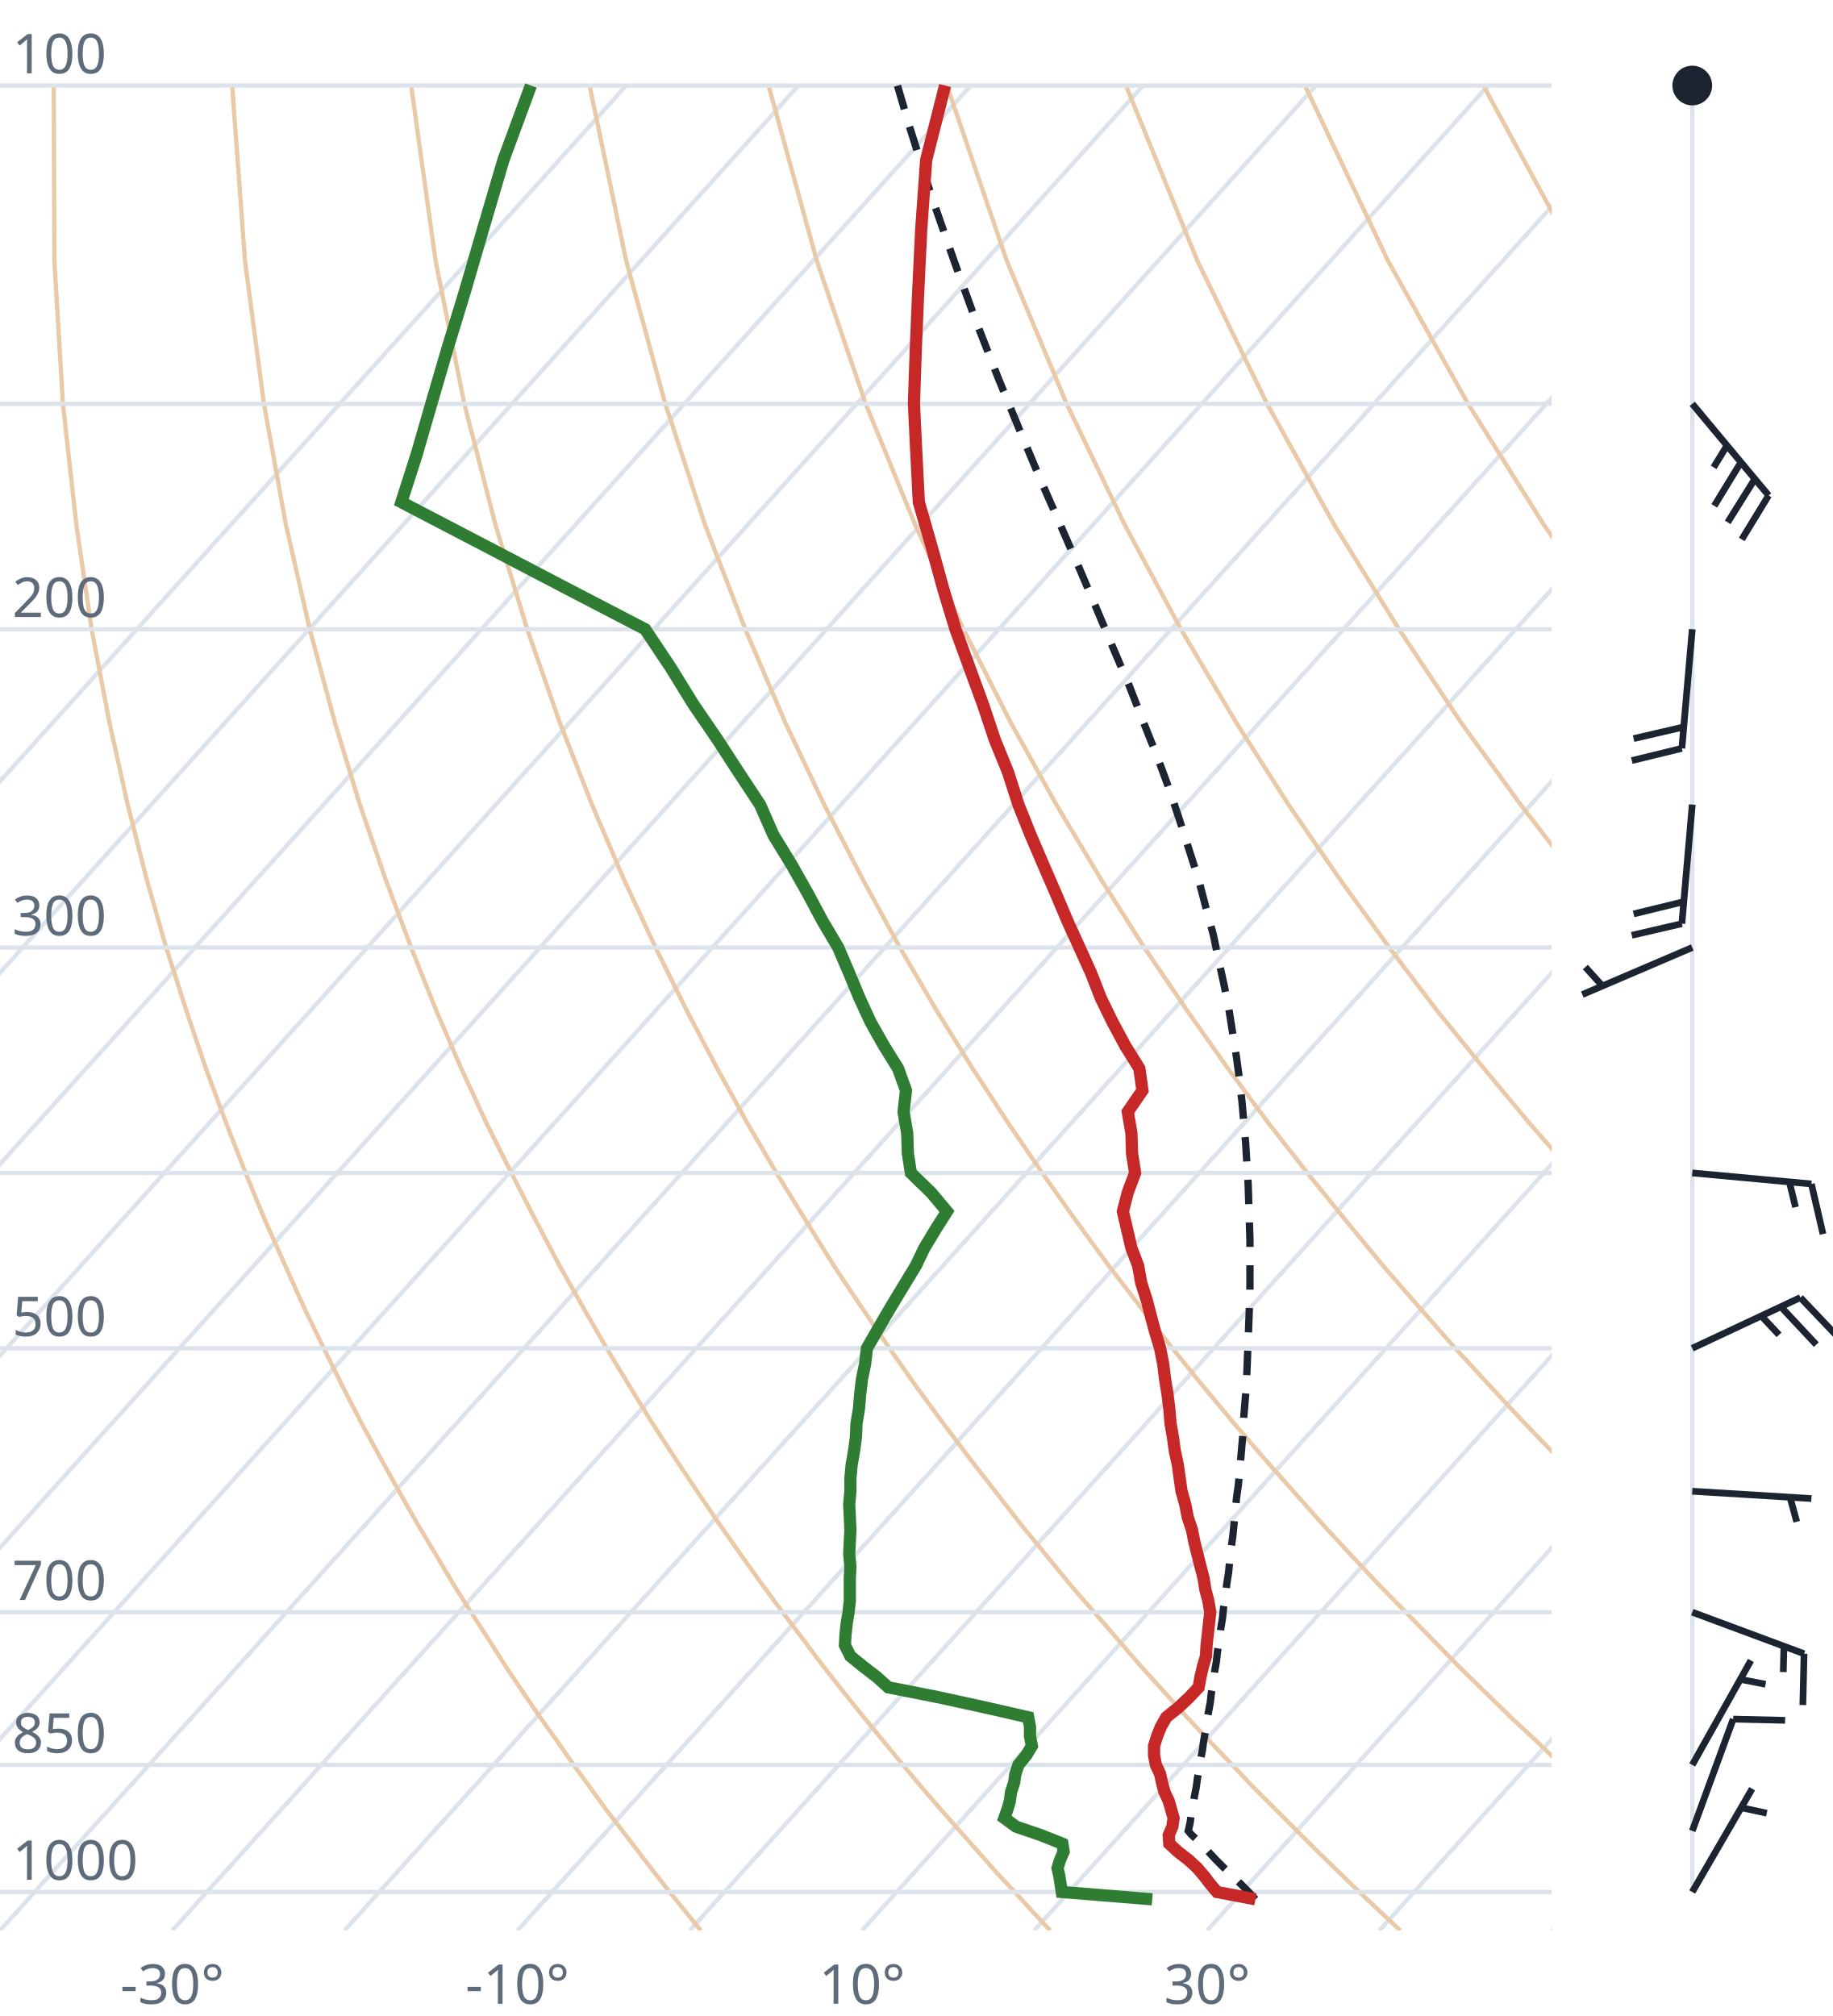
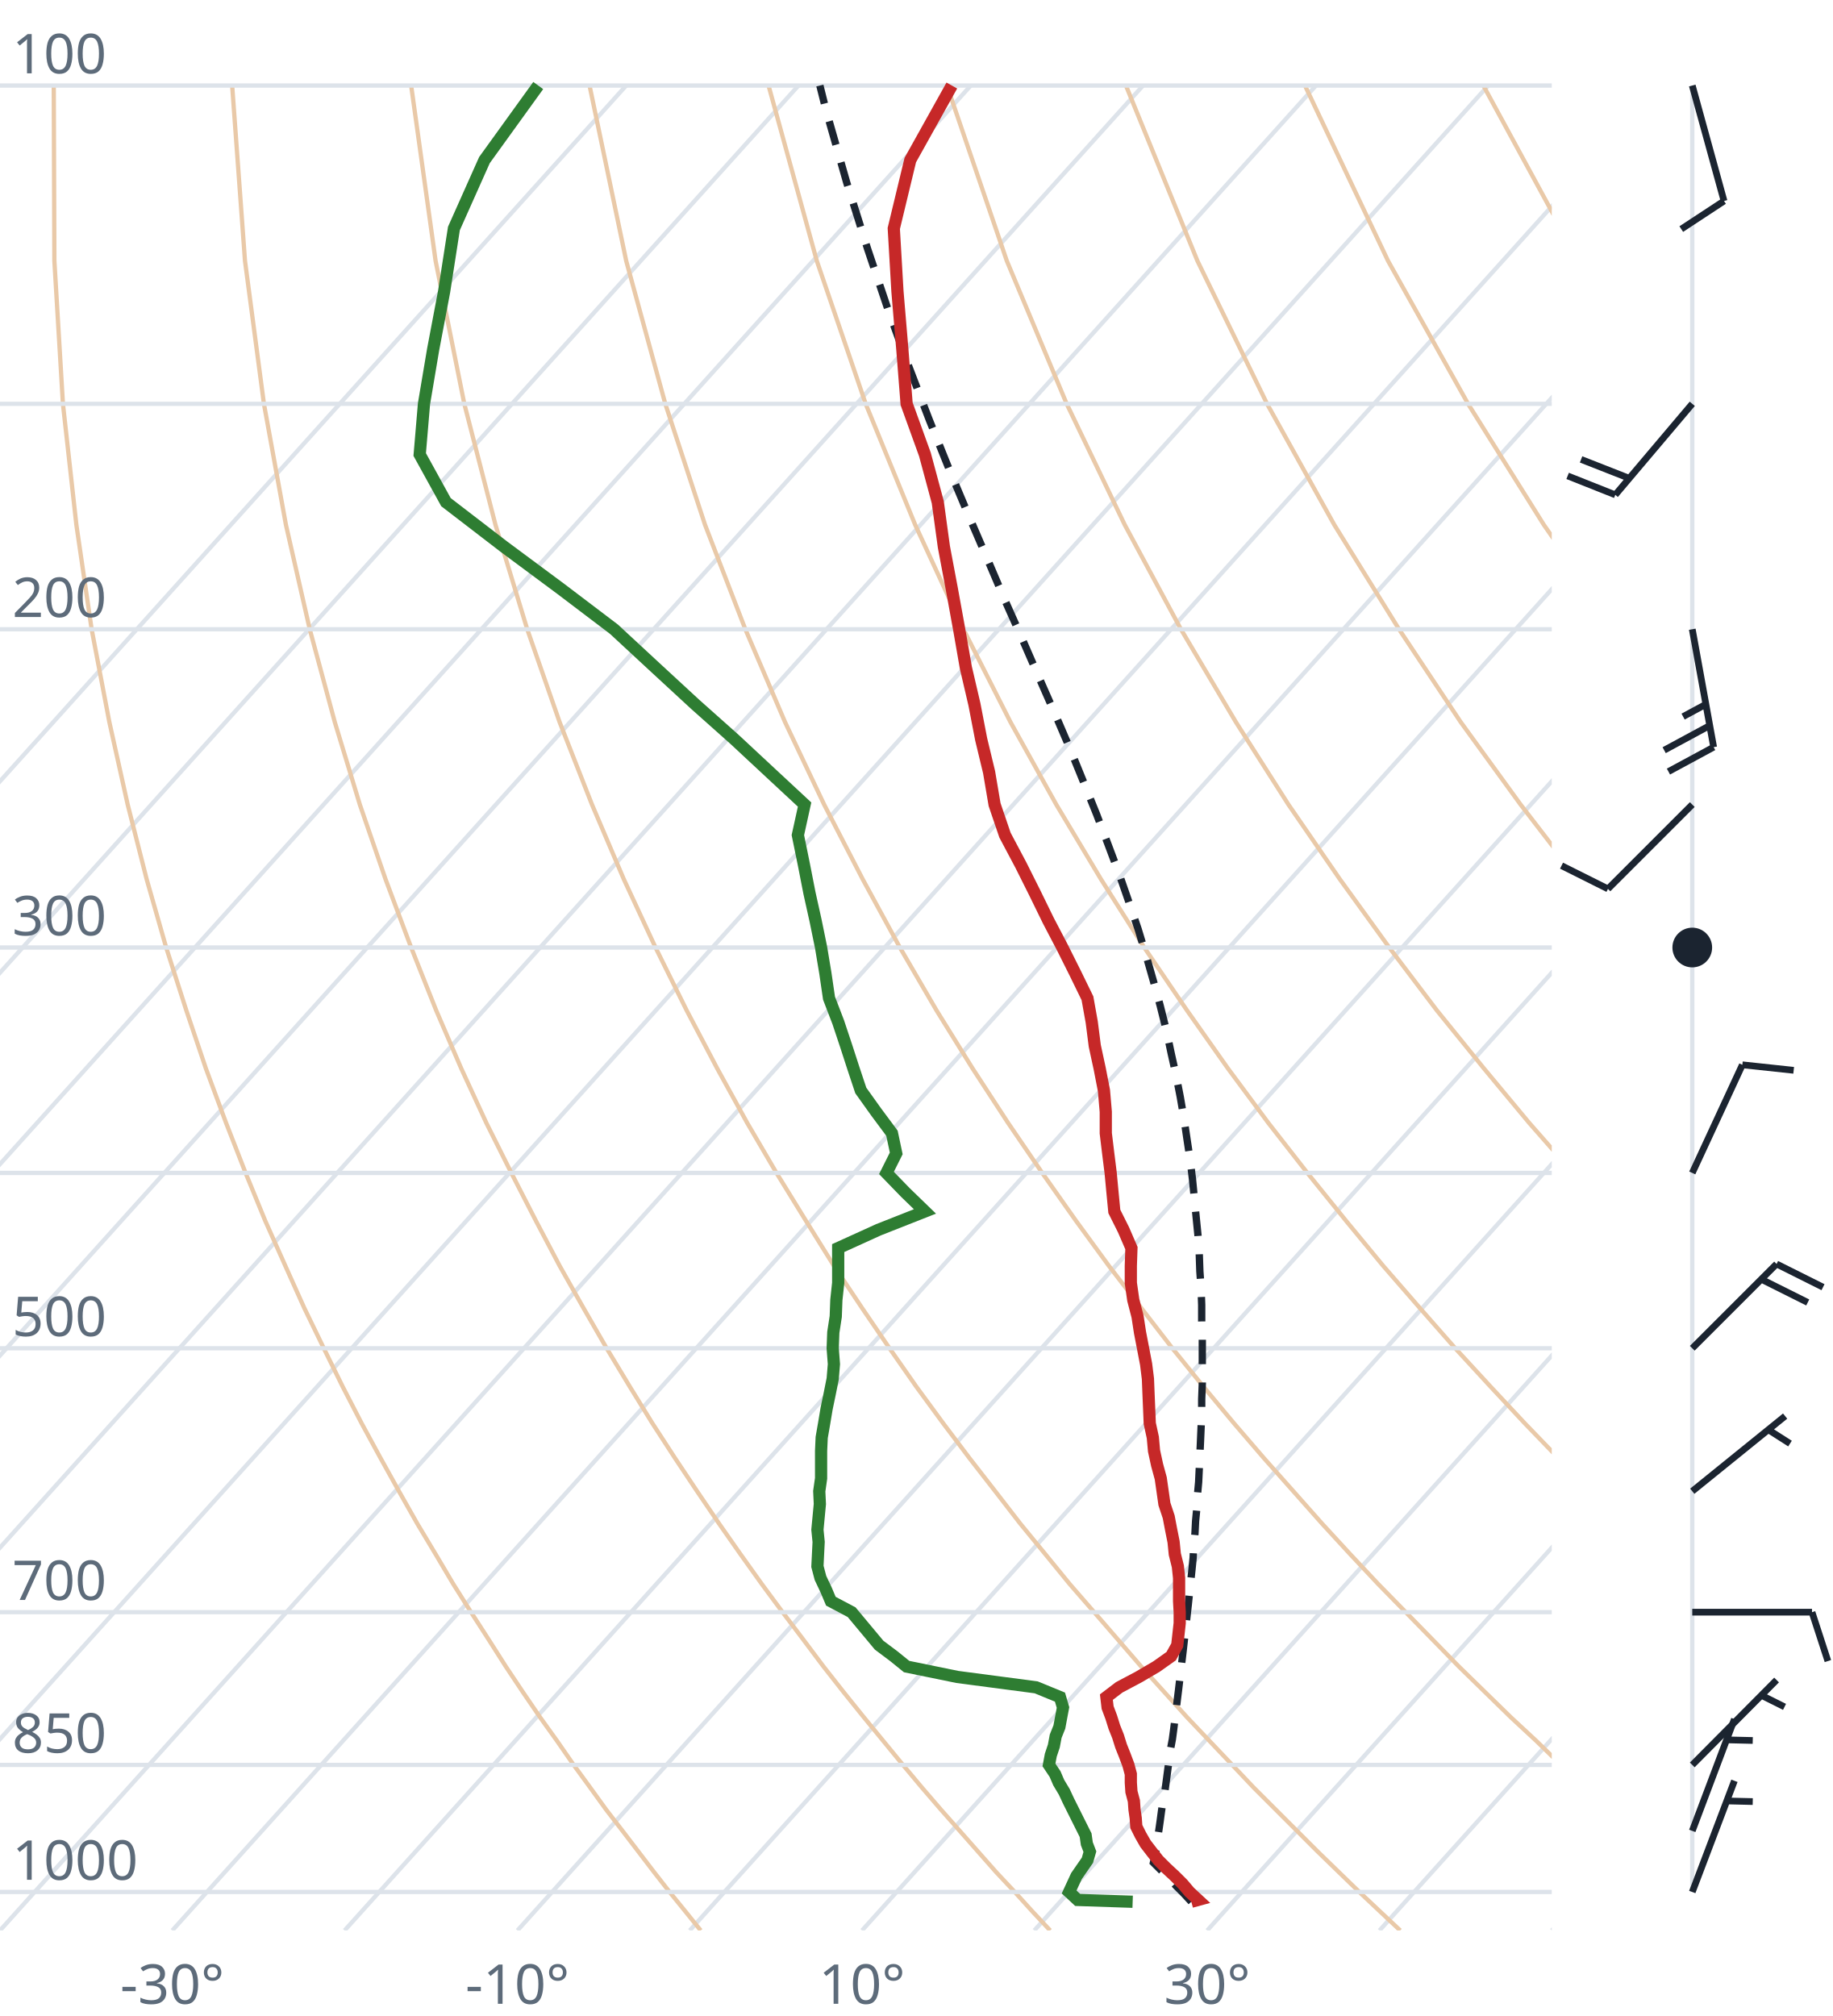
<svg xmlns="http://www.w3.org/2000/svg" viewBox="0 0 300 330" font-family="system-ui,sans-serif" font-size="9">
  <style>.g{stroke:#dde3ea;stroke-width:.7;fill:none}.ad{stroke:#e9c9a8;stroke-width:.7;fill:none}.t{stroke:#c62828;stroke-width:2;fill:none}.d{stroke:#2e7d32;stroke-width:2;fill:none}.pc{stroke:#1b2430;stroke-width:1.2;stroke-dasharray:4 3;fill:none}.barb{stroke:#1b2430;stroke-width:1.1;fill:#1b2430}text{fill:#5d6b7a}</style>
  <clipPath id="c">
    <rect x="0" y="0" width="254" height="316.0" />
  </clipPath>
  <g clip-path="url(#c)">
    <line class="g" x1="-169.3" y1="316.0" x2="102.5" y2="14.0" />
    <line class="g" x1="-141.1" y1="316.0" x2="130.7" y2="14.0" />
    <line class="g" x1="-112.9" y1="316.0" x2="158.9" y2="14.0" />
    <line class="g" x1="-84.7" y1="316.0" x2="187.1" y2="14.0" />
    <line class="g" x1="-56.4" y1="316.0" x2="215.4" y2="14.0" />
    <line class="g" x1="-28.2" y1="316.0" x2="243.6" y2="14.0" />
    <line class="g" x1="0.0" y1="316.0" x2="271.8" y2="14.0" />
    <line class="g" x1="28.2" y1="316.0" x2="300.0" y2="14.0" />
    <line class="g" x1="56.4" y1="316.0" x2="328.2" y2="14.0" />
    <line class="g" x1="84.7" y1="316.0" x2="356.5" y2="14.0" />
    <line class="g" x1="112.9" y1="316.0" x2="384.7" y2="14.0" />
    <line class="g" x1="141.1" y1="316.0" x2="412.9" y2="14.0" />
    <line class="g" x1="169.3" y1="316.0" x2="441.1" y2="14.0" />
    <line class="g" x1="197.6" y1="316.0" x2="469.4" y2="14.0" />
    <line class="g" x1="225.8" y1="316.0" x2="497.6" y2="14.0" />
    <line class="g" x1="254.0" y1="316.0" x2="525.8" y2="14.0" />
    <path class="ad" d="M114.7,316.0L112.2,312.9L109.6,309.7L107.1,306.5L104.5,303.1L101.9,299.7L99.2,296.2L96.6,292.6L93.9,288.9L91.2,285.0L88.4,281.1L85.6,277.0L82.8,272.8L80.0,268.4L77.1,263.9L74.2,259.3L71.3,254.4L68.3,249.4L65.3,244.1L62.3,238.7L59.2,233.0L56.1,227.0L53.0,220.7L49.8,214.1L46.7,207.2L43.4,199.8L40.2,192.0L37.0,183.8L33.7,174.9L30.5,165.4L27.2,155.1L24.0,143.9L20.9,131.7L17.9,118.2L15.0,103.0L12.5,85.9L10.3,66.1L8.9,42.7L8.8,14.0" />
    <path class="ad" d="M171.9,316.0L169.0,312.9L166.1,309.7L163.1,306.5L160.1,303.1L157.1,299.7L154.0,296.2L150.9,292.6L147.8,288.9L144.6,285.0L141.4,281.1L138.1,277.0L134.8,272.8L131.5,268.4L128.1,263.9L124.7,259.3L121.2,254.4L117.7,249.4L114.1,244.1L110.5,238.7L106.8,233.0L103.1,227.0L99.3,220.7L95.5,214.1L91.6,207.2L87.7,199.8L83.7,192.0L79.6,183.8L75.5,174.9L71.4,165.4L67.3,155.1L63.1,143.9L58.9,131.7L54.8,118.2L50.7,103.0L46.8,85.9L43.2,66.1L40.1,42.7L38.0,14.0" />
    <path class="ad" d="M229.2,316.0L225.9,312.9L222.5,309.7L219.2,306.5L215.7,303.1L212.3,299.7L208.8,296.2L205.2,292.6L201.7,288.9L198.0,285.0L194.3,281.1L190.6,277.0L186.8,272.8L183.0,268.4L179.1,263.9L175.1,259.3L171.1,254.4L167.0,249.4L162.9,244.1L158.7,238.7L154.4,233.0L150.0,227.0L145.6,220.7L141.1,214.1L136.5,207.2L131.9,199.8L127.1,192.0L122.3,183.8L117.4,174.9L112.4,165.4L107.3,155.1L102.1,143.9L96.9,131.7L91.6,118.2L86.3,103.0L81.1,85.9L76.0,66.1L71.3,42.7L67.3,14.0" />
    <path class="ad" d="M286.4,316.0L282.7,312.9L279.0,309.7L275.2,306.5L271.4,303.1L267.5,299.7L263.6,296.2L259.6,292.6L255.5,288.9L251.5,285.0L247.3,281.1L243.1,277.0L238.8,272.8L234.5,268.4L230.1,263.9L225.6,259.3L221.0,254.4L216.4,249.4L211.7,244.1L206.9,238.7L202.0,233.0L197.0,227.0L191.9,220.7L186.8,214.1L181.5,207.2L176.1,199.8L170.6,192.0L165.0,183.8L159.2,174.9L153.3,165.4L147.3,155.1L141.2,143.9L134.9,131.7L128.5,118.2L122.0,103.0L115.4,85.9L108.9,66.1L102.5,42.7L96.5,14.0" />
    <path class="ad" d="M343.6,316.0L339.5,312.9L335.4,309.7L331.2,306.5L327.0,303.1L322.7,299.7L318.3,296.2L313.9,292.6L309.4,288.9L304.9,285.0L300.3,281.1L295.6,277.0L290.8,272.8L286.0,268.4L281.0,263.9L276.0,259.3L270.9,254.4L265.7,249.4L260.5,244.1L255.1,238.7L249.6,233.0L244.0,227.0L238.2,220.7L232.4,214.1L226.4,207.2L220.3,199.8L214.0,192.0L207.6,183.8L201.0,174.9L194.3,165.4L187.3,155.1L180.2,143.9L172.9,131.7L165.4,118.2L157.7,103.0L149.8,85.9L141.7,66.1L133.7,42.7L125.8,14.0" />
    <path class="ad" d="M400.9,316.0L396.4,312.9L391.9,309.7L387.3,306.5L382.6,303.1L377.9,299.7L373.1,296.2L368.2,292.6L363.3,288.9L358.3,285.0L353.2,281.1L348.1,277.0L342.8,272.8L337.5,268.4L332.0,263.9L326.5,259.3L320.9,254.4L315.1,249.4L309.2,244.1L303.3,238.7L297.2,233.0L290.9,227.0L284.6,220.7L278.0,214.1L271.4,207.2L264.5,199.8L257.5,192.0L250.3,183.8L242.9,174.9L235.2,165.4L227.4,155.1L219.3,143.9L210.9,131.7L202.3,118.2L193.3,103.0L184.1,85.9L174.6,66.1L164.8,42.7L155.0,14.0" />
    <path class="ad" d="M458.1,316.0L453.2,312.9L448.3,309.7L443.3,306.5L438.2,303.1L433.1,299.7L427.9,296.2L422.6,292.6L417.2,288.9L411.7,285.0L406.2,281.1L400.5,277.0L394.8,272.8L389.0,268.4L383.0,263.9L376.9,259.3L370.8,254.4L364.5,249.4L358.0,244.1L351.5,238.7L344.8,233.0L337.9,227.0L330.9,220.7L323.7,214.1L316.3,207.2L308.7,199.8L300.9,192.0L292.9,183.8L284.7,174.9L276.2,165.4L267.4,155.1L258.3,143.9L248.9,131.7L239.1,118.2L229.0,103.0L218.4,85.9L207.4,66.1L196.0,42.7L184.3,14.0" />
    <path class="ad" d="M515.3,316.0L510.1,312.9L504.7,309.7L499.3,306.5L493.9,303.1L488.3,299.7L482.7,296.2L476.9,292.6L471.1,288.9L465.2,285.0L459.2,281.1L453.0,277.0L446.8,272.8L440.5,268.4L434.0,263.9L427.4,259.3L420.7,254.4L413.8,249.4L406.8,244.1L399.7,238.7L392.4,233.0L384.9,227.0L377.2,220.7L369.3,214.1L361.2,207.2L352.9,199.8L344.4,192.0L335.6,183.8L326.5,174.9L317.1,165.4L307.4,155.1L297.4,143.9L286.9,131.7L276.0,118.2L264.6,103.0L252.7,85.9L240.3,66.1L227.2,42.7L213.6,14.0" />
    <path class="ad" d="M572.6,316.0L566.9,312.9L561.2,309.7L555.4,306.5L549.5,303.1L543.5,299.7L537.4,296.2L531.3,292.6L525.0,288.9L518.6,285.0L512.1,281.1L505.5,277.0L498.8,272.8L491.9,268.4L485.0,263.9L477.9,259.3L470.6,254.4L463.2,249.4L455.6,244.1L447.9,238.7L439.9,233.0L431.8,227.0L423.5,220.7L415.0,214.1L406.2,207.2L397.2,199.8L387.9,192.0L378.3,183.8L368.4,174.9L358.1,165.4L347.5,155.1L336.4,143.9L324.9,131.7L312.9,118.2L300.3,103.0L287.1,85.9L273.1,66.1L258.4,42.7L242.8,14.0" />
    <path class="ad" d="M629.8,316.0L623.8,312.9L617.6,309.7L611.4,306.5L605.1,303.1L598.7,299.7L592.2,296.2L585.6,292.6L578.9,288.9L572.0,285.0L565.1,281.1L558.0,277.0L550.8,272.8L543.4,268.4L536.0,263.9L528.3,259.3L520.5,254.4L512.5,249.4L504.4,244.1L496.1,238.7L487.5,233.0L478.8,227.0L469.8,220.7L460.6,214.1L451.1,207.2L441.4,199.8L431.3,192.0L420.9,183.8L410.2,174.9L399.1,165.4L387.5,155.1L375.5,143.9L362.9,131.7L349.8,118.2L335.9,103.0L321.4,85.9L306.0,66.1L289.6,42.7L272.1,14.0" />
    <line class="g" x1="0" y1="309.7" x2="254" y2="309.7" />
    <line class="g" x1="0" y1="288.9" x2="254" y2="288.9" />
    <line class="g" x1="0" y1="263.9" x2="254" y2="263.9" />
    <line class="g" x1="0" y1="220.7" x2="254" y2="220.7" />
    <line class="g" x1="0" y1="192.0" x2="254" y2="192.0" />
    <line class="g" x1="0" y1="155.1" x2="254" y2="155.1" />
    <line class="g" x1="0" y1="103.0" x2="254" y2="103.0" />
    <line class="g" x1="0" y1="66.1" x2="254" y2="66.1" />
    <line class="g" x1="0" y1="14.0" x2="254" y2="14.0" />
-     <path class="pc" d="M205.5,310.9L204.3,309.6L203.0,308.3L201.7,307.0L200.3,305.7L199.0,304.4L197.7,303.0L196.4,301.6L195.0,300.3L194.5,299.7L194.8,298.4L195.0,296.9L195.3,295.5L195.5,294.1L195.8,292.6L196.0,291.1L196.3,289.6L196.5,288.1L196.8,286.6L197.0,285.1L197.3,283.5L197.5,281.9L197.8,280.3L198.1,278.7L198.3,277.0L198.6,275.4L198.8,273.7L199.1,272.0L199.3,270.2L199.6,268.5L199.8,266.7L200.1,264.9L200.3,263.0L200.6,261.2L200.8,259.3L201.1,257.4L201.3,255.4L201.5,253.5L201.8,251.4L202.0,249.4L202.2,247.3L202.4,245.2L202.7,243.1L202.9,240.9L203.1,238.7L203.3,236.4L203.5,234.2L203.6,231.8L203.8,229.4L204.0,227.0L204.1,224.6L204.2,222.0L204.3,219.5L204.4,216.8L204.5,214.2L204.6,211.4L204.6,208.6L204.6,205.8L204.6,202.9L204.5,199.9L204.4,196.8L204.3,193.7L204.1,190.5L203.9,187.2L203.6,183.8L203.3,180.4L202.9,176.8L202.4,173.1L201.8,169.3L201.2,165.5L200.4,161.4L199.5,157.3L198.6,153.0L197.4,148.6L196.2,144.0L194.7,139.3L193.1,134.3L191.4,129.2L189.4,123.8L187.2,118.3L184.9,112.4L182.3,106.3L179.6,99.9L176.7,93.1L173.6,86.0L170.3,78.5L166.9,70.4L163.4,61.9L159.8,52.7L156.2,42.8L152.5,32.2L148.8,20.5L146.9,14.0" />
-     <path class="t" d="M205.5,310.9L199.2,309.7L198.1,308.4L197.1,307.1L196.0,305.8L194.6,304.5L192.8,303.1L191.4,301.8L191.3,300.4L191.9,299.0L192.1,297.6L191.7,296.2L191.3,294.8L190.6,293.3L190.2,291.8L189.9,290.4L189.2,288.9L188.9,287.3L188.9,285.8L189.4,284.2L190.0,282.7L190.9,281.1L192.9,279.5L194.7,277.8L196.2,276.2L196.5,274.5L196.9,272.8L197.4,271.1L197.5,269.3L197.7,267.5L197.9,265.7L198.1,263.9L197.8,262.1L197.3,260.2L197.0,258.3L196.5,256.4L196.0,254.4L195.5,252.4L195.1,250.4L194.4,248.3L194.0,246.2L193.4,244.1L193.1,242.0L192.8,239.8L192.3,237.5L192.0,235.3L191.6,233.0L191.4,230.6L191.1,228.2L190.7,225.7L190.4,223.3L189.9,220.7L189.1,218.1L188.4,215.5L187.7,212.8L186.8,210.0L186.3,207.2L185.2,204.3L184.5,201.3L183.8,198.3L184.6,195.2L185.8,192.0L185.3,188.8L185.2,185.5L184.6,182.0L187.0,178.5L186.5,174.9L184.2,171.2L182.1,167.3L180.2,163.4L178.6,159.3L176.7,155.1L174.7,150.7L172.8,146.2L170.8,141.6L168.7,136.7L166.7,131.7L165.0,126.4L162.8,121.0L160.9,115.3L158.7,109.3L156.4,103.0L154.4,96.4L152.5,89.5L150.4,82.2L150.0,74.4L149.6,66.1L149.9,57.2L150.3,47.7L150.8,37.4L151.6,26.2L154.7,14.0" />
-     <path class="d" d="M188.6,310.9L173.8,309.7L173.6,308.4L173.4,307.1L173.1,305.8L173.5,304.5L174.1,303.1L173.9,301.8L170.4,300.4L166.3,299.0L164.4,297.6L164.9,296.2L165.3,294.8L165.5,293.3L166.0,291.8L166.2,290.4L166.7,288.9L168.0,287.3L168.9,285.8L168.6,284.2L168.6,282.7L168.3,281.1L161.3,279.5L153.5,277.8L145.4,276.2L143.5,274.5L141.3,272.8L139.2,271.1L138.3,269.3L138.4,267.5L138.6,265.7L138.9,263.9L139.1,262.1L139.1,260.2L139.1,258.3L139.2,256.4L139.0,254.4L139.1,252.4L139.2,250.4L139.1,248.3L139.0,246.2L139.2,244.1L139.2,242.0L139.4,239.8L139.8,237.5L140.1,235.3L140.2,233.0L140.6,230.6L140.8,228.2L141.1,225.7L141.6,223.3L141.9,220.7L143.4,218.1L144.9,215.5L146.5,212.8L148.2,210.0L149.9,207.2L151.3,204.3L153.1,201.3L155.0,198.3L152.4,195.2L149.1,192.0L148.6,188.8L148.5,185.5L147.9,182.0L148.3,178.5L147.0,174.9L144.7,171.2L142.5,167.3L140.7,163.4L139.0,159.3L137.2,155.1L134.6,150.7L132.2,146.2L129.6,141.6L126.6,136.7L124.4,131.7L120.9,126.4L117.4,121.0L113.5,115.3L109.8,109.3L105.6,103.0L92.9,96.4L79.7,89.5L65.7,82.2L68.2,74.4L70.6,66.1L73.2,57.2L76.1,47.7L79.1,37.4L82.4,26.2L86.9,14.0" />
+     <path class="pc" d="M195.0,311.3L193.8,310.0L192.5,308.7L191.3,307.4L190.0,306.1L188.8,304.9L189.1,303.6L189.3,302.2L189.5,300.8L189.7,299.5L189.9,298.1L190.1,296.6L190.3,295.2L190.6,293.8L190.8,292.3L191.0,290.8L191.2,289.3L191.4,287.8L191.6,286.3L191.9,284.7L192.1,283.2L192.3,281.6L192.5,280.0L192.7,278.3L192.9,276.7L193.1,275.0L193.3,273.3L193.5,271.6L193.7,269.9L193.9,268.1L194.1,266.3L194.3,264.5L194.5,262.7L194.7,260.8L194.9,258.9L195.1,257.0L195.3,255.0L195.4,253.0L195.6,251.0L195.7,249.0L195.9,246.9L196.0,244.8L196.2,242.6L196.3,240.5L196.4,238.2L196.5,236.0L196.6,233.7L196.7,231.3L196.7,229.0L196.8,226.5L196.8,224.0L196.8,221.5L196.8,218.9L196.7,216.3L196.7,213.6L196.6,210.9L196.4,208.1L196.3,205.2L196.1,202.3L195.8,199.3L195.5,196.2L195.2,193.1L194.8,189.8L194.3,186.5L193.8,183.1L193.2,179.6L192.5,176.0L191.7,172.4L190.9,168.6L189.9,164.6L188.8,160.6L187.6,156.4L186.3,152.1L184.8,147.7L183.2,143.1L181.4,138.3L179.5,133.3L177.4,128.1L175.2,122.7L172.8,117.1L170.2,111.2L167.5,105.0L164.6,98.5L161.7,91.7L158.6,84.5L155.4,76.9L152.1,68.7L148.8,60.1L145.4,50.8L142.0,40.7L138.6,29.9L135.2,18.0L134.2,14.0" />
+     <path class="t" d="M195.0,311.3L196.1,311.0L194.7,309.7L193.6,308.4L192.3,307.1L190.9,305.8L189.6,304.5L188.5,303.1L187.5,301.8L186.7,300.4L186.0,299.0L185.9,297.6L185.7,296.2L185.6,294.8L185.2,293.3L185.1,291.8L185.1,290.4L184.7,288.9L184.1,287.3L183.5,285.8L183.0,284.2L182.4,282.7L181.9,281.1L181.3,279.5L181.1,277.8L183.2,276.2L186.4,274.5L189.3,272.8L191.7,271.1L192.7,269.3L192.9,267.5L193.1,265.7L193.1,263.9L193.0,262.1L193.0,260.2L193.0,258.3L192.8,256.4L192.3,254.4L192.1,252.4L191.7,250.4L191.3,248.3L190.6,246.2L190.3,244.1L190.0,242.0L189.4,239.8L188.9,237.5L188.7,235.3L188.2,233.0L188.1,230.6L188.0,228.2L187.9,225.7L187.6,223.3L187.1,220.7L186.6,218.1L186.2,215.5L185.5,212.8L185.1,210.0L185.1,207.2L185.2,204.3L183.9,201.3L182.4,198.3L182.1,195.2L181.8,192.0L181.4,188.8L181.0,185.5L181.0,182.0L180.7,178.5L180.0,174.9L179.2,171.2L178.7,167.3L178.0,163.4L176.0,159.3L173.9,155.1L171.6,150.7L169.4,146.2L167.1,141.6L164.5,136.7L162.8,131.7L161.9,126.4L160.6,121.0L159.5,115.3L158.1,109.3L157.0,103.0L155.8,96.4L154.5,89.5L153.5,82.2L151.4,74.4L148.4,66.1L147.7,57.2L146.9,47.7L146.3,37.4L149.0,26.2L155.8,14.0" />
+     <path class="d" d="M185.4,311.3L176.4,311.0L175.0,309.7L175.6,308.4L176.2,307.1L177.1,305.8L178.0,304.5L178.4,303.1L177.9,301.8L177.7,300.4L177.0,299.0L176.3,297.6L175.6,296.2L174.9,294.8L174.2,293.3L173.3,291.8L172.7,290.4L171.7,288.9L172.0,287.3L172.5,285.8L172.8,284.2L173.4,282.7L173.7,281.1L174.0,279.5L173.5,277.8L169.6,276.2L156.7,274.5L148.4,272.8L146.3,271.1L143.9,269.3L142.4,267.5L140.9,265.7L139.4,263.9L136.0,262.1L135.2,260.2L134.3,258.3L133.8,256.4L133.9,254.4L134.0,252.4L133.8,250.4L134.0,248.3L134.2,246.2L134.1,244.1L134.4,242.0L134.4,239.8L134.4,237.5L134.5,235.3L134.9,233.0L135.3,230.6L135.8,228.2L136.3,225.7L136.5,223.3L136.3,220.7L136.4,218.1L136.8,215.5L136.9,212.8L137.2,210.0L137.2,207.2L137.2,204.3L143.8,201.3L151.4,198.3L148.2,195.2L145.1,192.0L146.7,188.8L146.0,185.5L143.4,182.0L140.9,178.5L139.7,174.9L138.5,171.2L137.2,167.3L135.7,163.4L135.1,159.3L134.4,155.1L133.5,150.7L132.5,146.2L131.6,141.6L130.6,136.7L131.7,131.7L126.0,126.4L120.2,121.0L113.8,115.3L107.3,109.3L100.5,103.0L91.8,96.4L82.5,89.5L73.0,82.2L68.7,74.4L69.4,66.1L70.9,57.2L72.7,47.7L74.3,37.4L79.3,26.2L88.1,14.0" />
  </g>
  <text x="2" y="307.7">1000</text>
  <text x="2" y="286.9">850</text>
  <text x="2" y="261.9">700</text>
  <text x="2" y="218.7">500</text>
  <text x="2" y="153.1">300</text>
  <text x="2" y="101.0">200</text>
  <text x="2" y="12.0">100</text>
  <text x="28.2" y="328" text-anchor="middle">-30°</text>
  <text x="84.7" y="328" text-anchor="middle">-10°</text>
  <text x="141.1" y="328" text-anchor="middle">10°</text>
  <text x="197.6" y="328" text-anchor="middle">30°</text>
  <line class="g" x1="277.0" y1="309.7" x2="277.0" y2="14.0" />
-   <path class="barb" d="M277.0,309.7L286.8,292.8M285.0,295.9L289.2,296.8" />
-   <path class="barb" d="M277.0,299.7L283.7,281.4M283.7,281.4L292.2,281.6" />
-   <path class="barb" d="M277.0,288.9L286.6,271.8M284.9,274.9L289.0,275.7" />
-   <path class="barb" d="M277.0,263.9L295.3,270.7M295.3,270.7L295.1,279.1M292.0,269.4L291.9,273.7" />
-   <path class="barb" d="M277.0,244.1L296.5,245.3M293.0,245.1L294.1,249.1" />
-   <path class="barb" d="M277.0,220.7L294.7,212.4M294.7,212.4L300.5,218.5M291.5,213.9L297.3,220.1M288.3,215.4L291.2,218.5" />
-   <path class="barb" d="M277.0,192.0L296.5,193.8M296.5,193.8L298.4,202.0M292.9,193.5L293.9,197.6" />
-   <path class="barb" d="M277.0,155.1L259.0,162.8M262.3,161.4L259.5,158.3" />
-   <path class="barb" d="M277.0,131.7L275.3,151.2M275.3,151.2L267.1,153.1M275.6,147.6L267.4,149.6" />
-   <path class="barb" d="M277.0,103.0L275.3,122.5M275.3,122.5L267.1,124.5M275.6,119.0L267.4,120.9" />
-   <path class="barb" d="M277.0,66.1L289.5,81.1M289.5,81.1L285.1,88.3M287.3,78.3L282.8,85.5M285.0,75.6L280.6,82.8M282.7,72.9L280.5,76.5" />
-   <circle class="barb" cx="277.0" cy="14.0" r="2.7" fill="none" />
+   <path class="barb" d="M277.0,309.7L283.9,291.5M282.7,294.8L286.9,294.9" />
+   <path class="barb" d="M277.0,299.7L283.9,281.4M282.7,284.8L286.9,284.9" />
+   <path class="barb" d="M277.0,288.9L290.8,275.0M288.3,277.5L292.1,279.4" />
+   <path class="barb" d="M277.0,263.9L296.6,263.9M296.6,263.9L299.2,271.9" />
+   <path class="barb" d="M277.0,244.1L292.2,231.8M289.4,234.0L293.0,236.3" />
+   <path class="barb" d="M277.0,220.7L290.8,206.9M290.8,206.9L298.4,210.7M288.3,209.4L295.9,213.2" />
+   <path class="barb" d="M277.0,192.0L285.2,174.3M285.2,174.3L293.6,175.2" />
+   <circle class="barb" cx="277.0" cy="155.1" r="2.7" fill="none" />
+   <path class="barb" d="M277.0,131.7L263.2,145.5M263.2,145.5L255.6,141.7" />
+   <path class="barb" d="M277.0,103.0L280.5,122.3M280.5,122.3L273.1,126.3M279.8,118.8L272.4,122.8M279.2,115.3L275.5,117.3" />
+   <path class="barb" d="M277.0,66.1L264.4,81.0M264.4,81.0L256.6,77.9M266.7,78.3L258.8,75.2" />
+   <path class="barb" d="M277.0,14.0L282.2,32.9M282.2,32.9L275.2,37.5" />
</svg>
